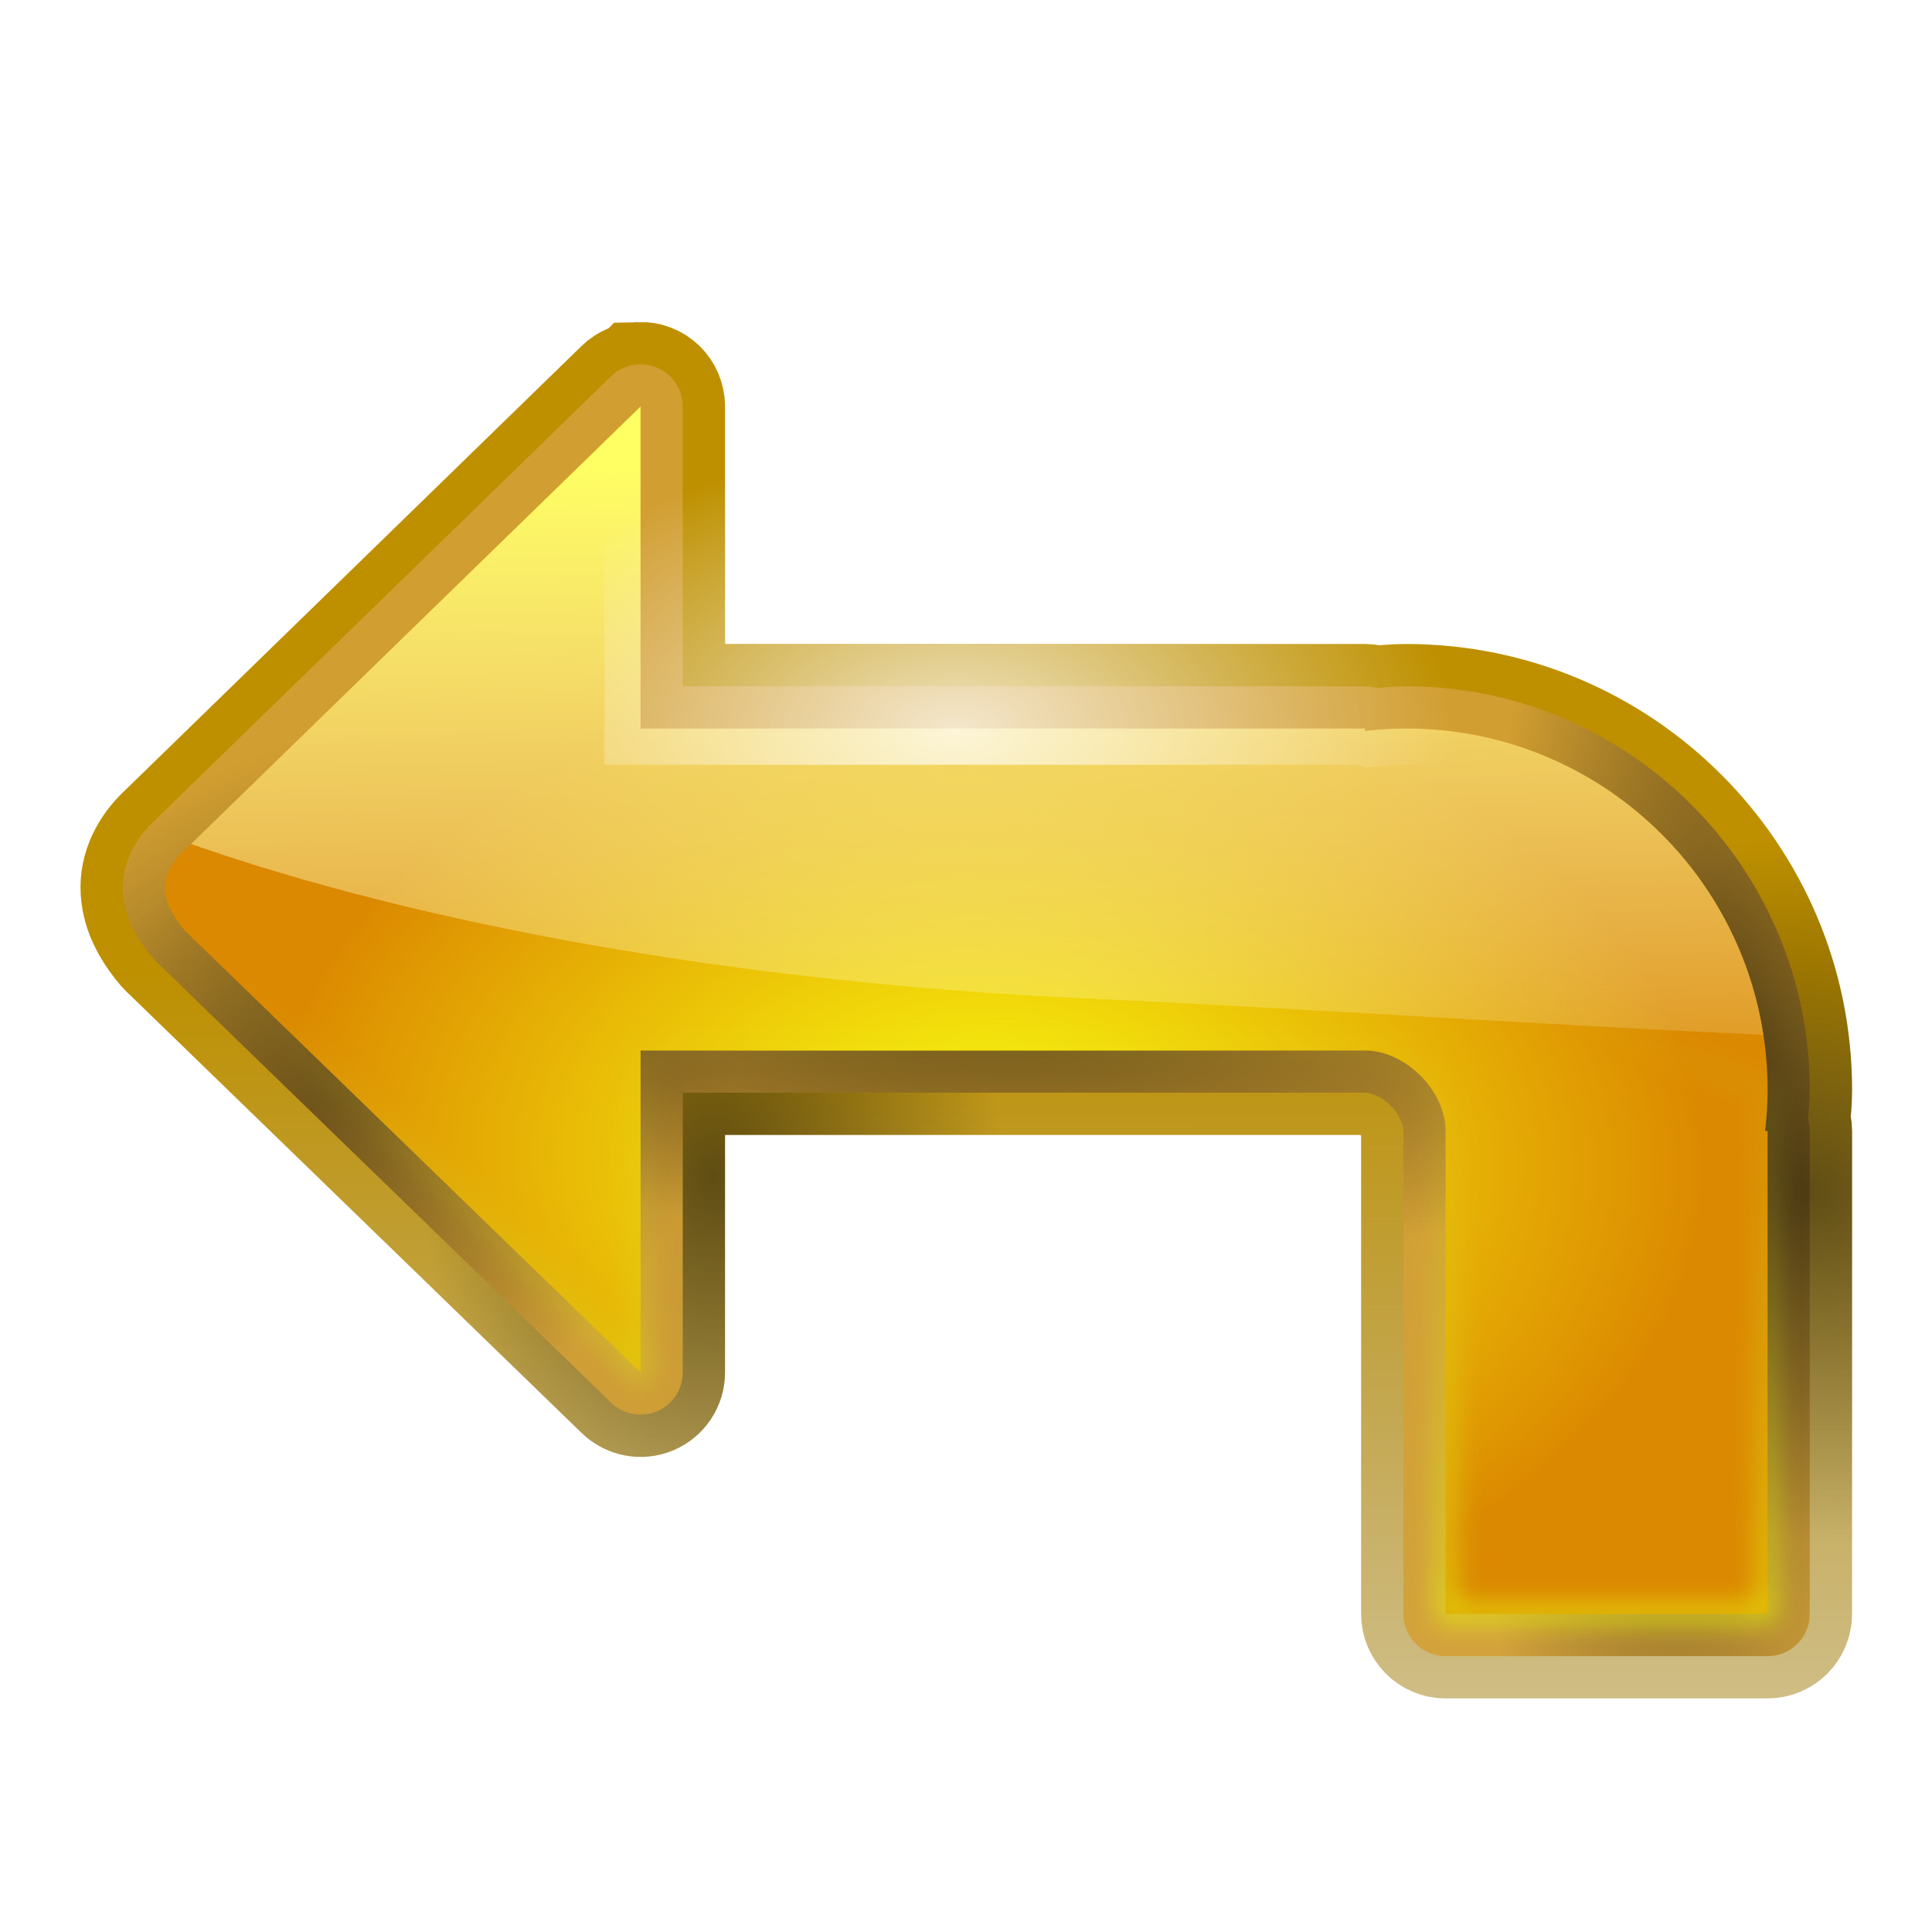
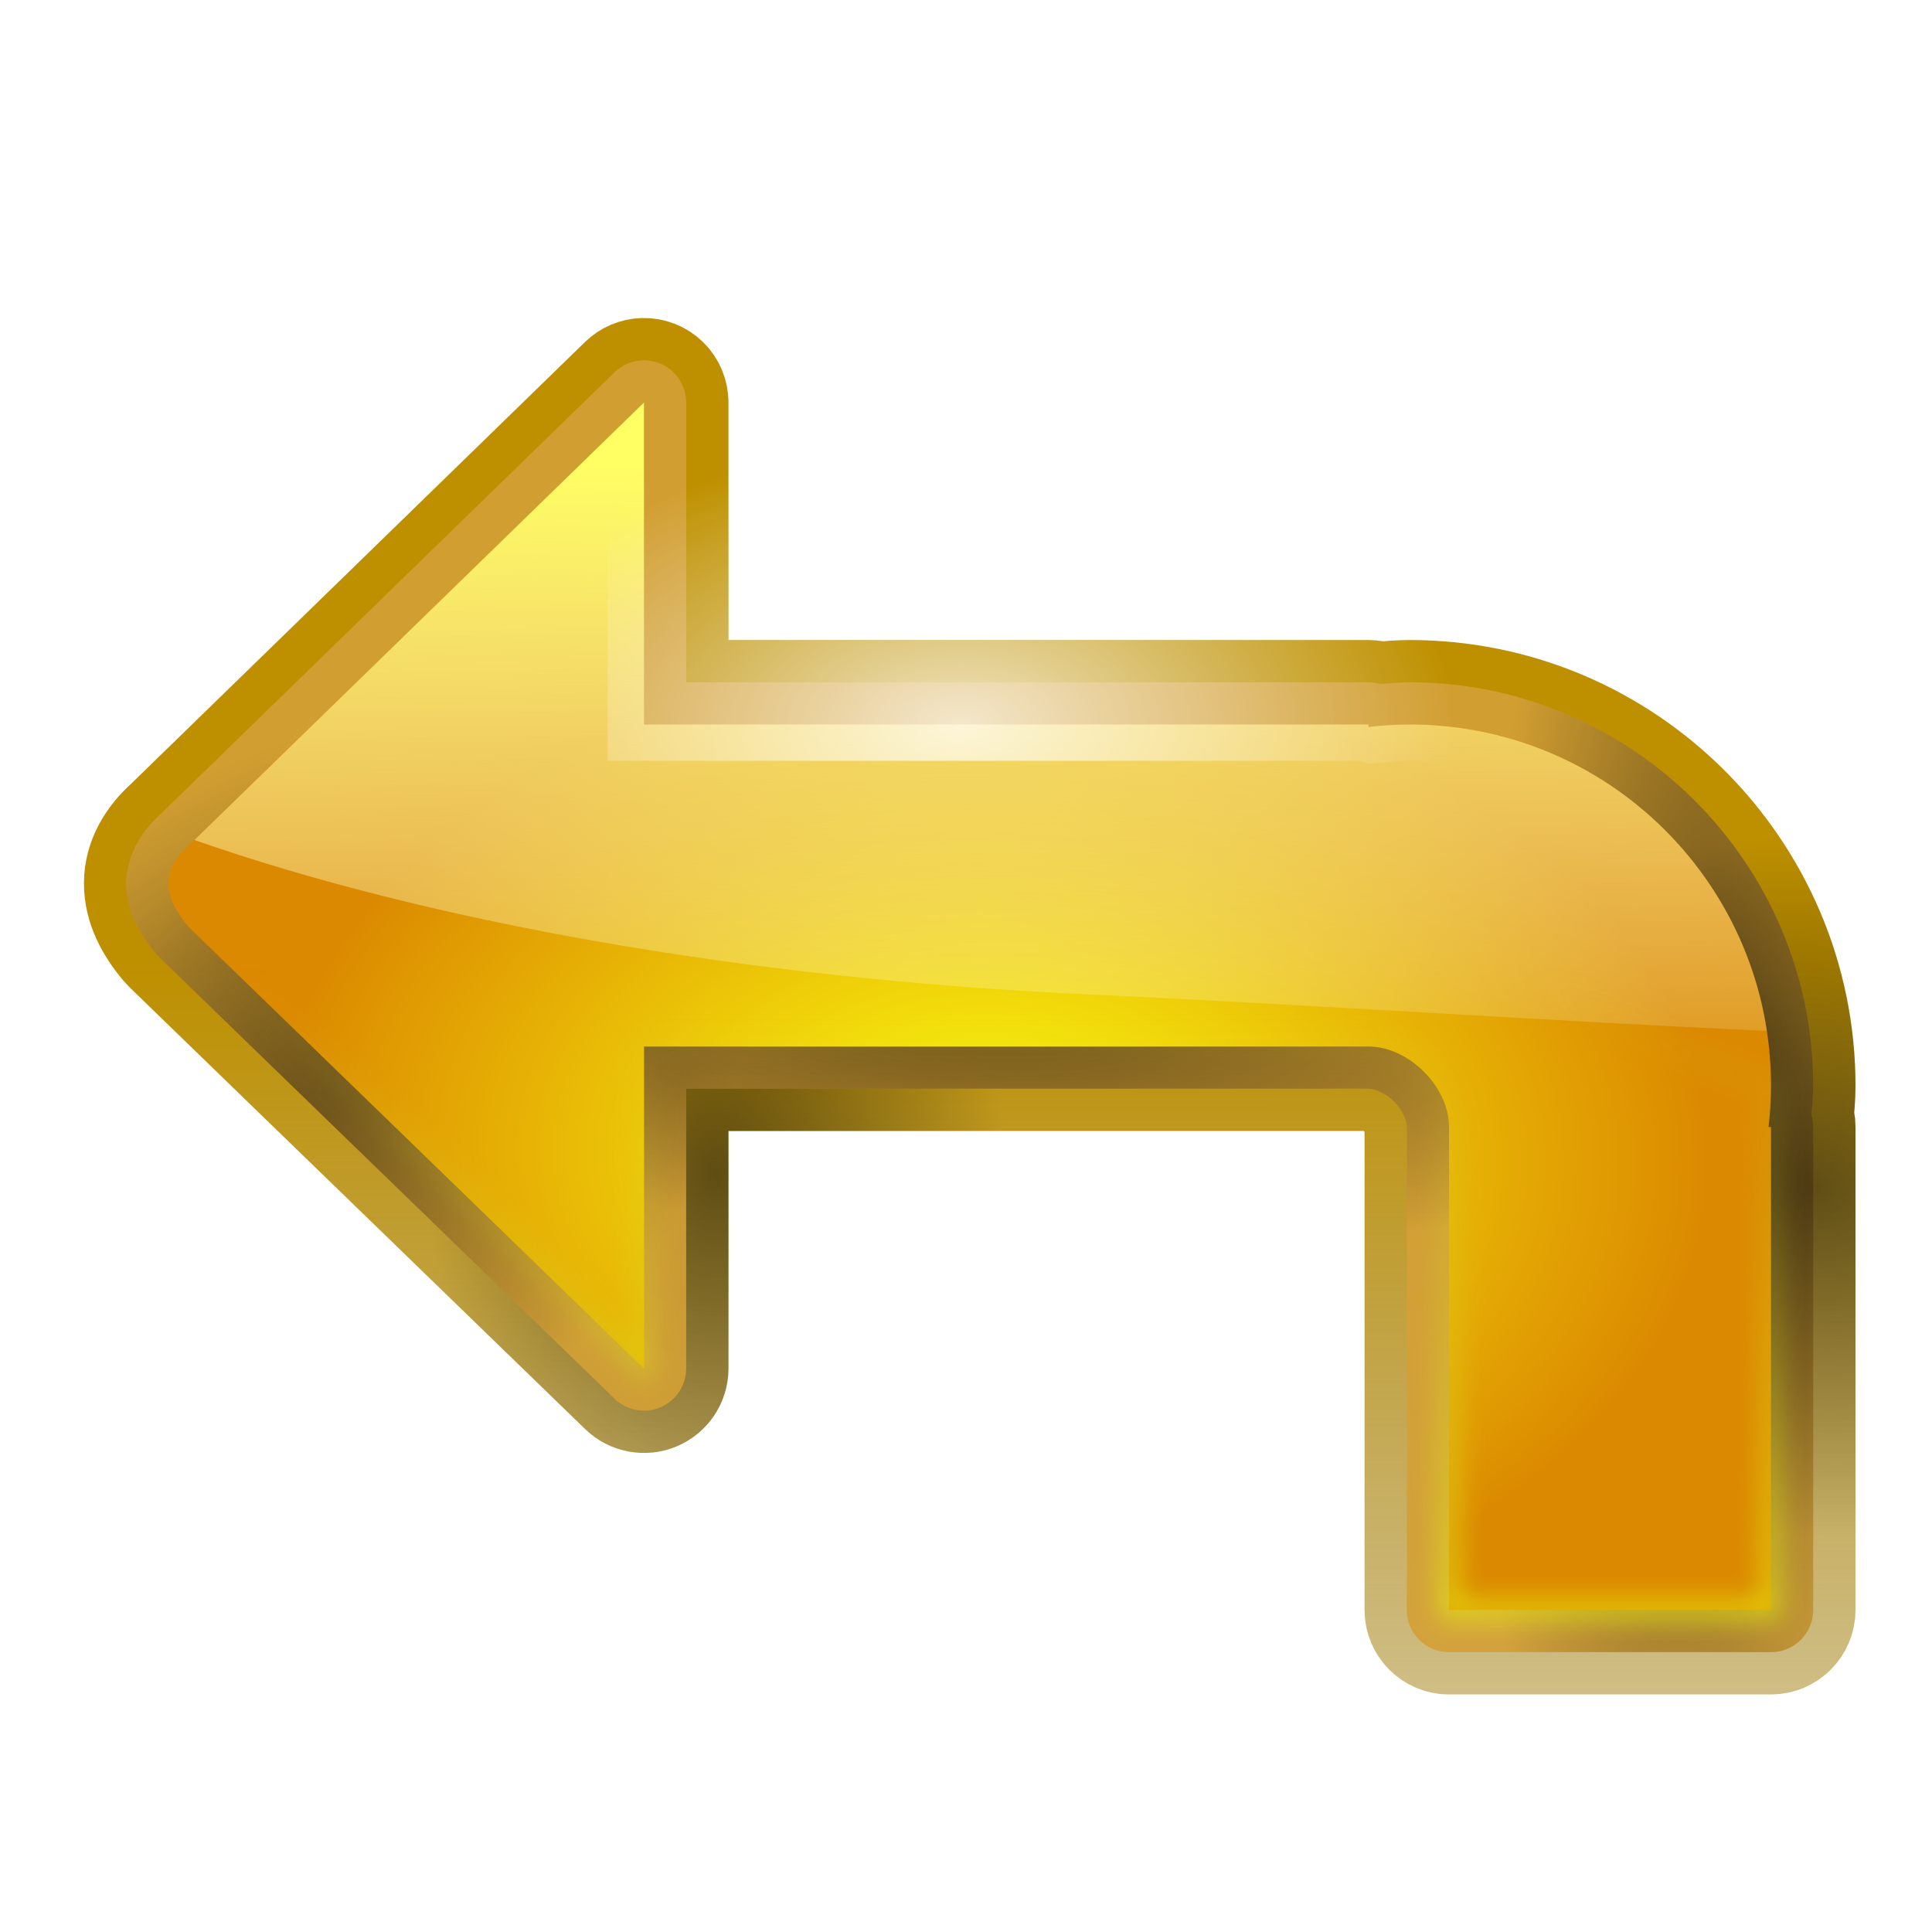
- <svg xmlns="http://www.w3.org/2000/svg" xmlns:xlink="http://www.w3.org/1999/xlink" height="24" viewBox="0 0 6.35 6.35" width="24">
+ <svg xmlns="http://www.w3.org/2000/svg" xmlns:xlink="http://www.w3.org/1999/xlink" height="24" viewBox="0 0 6.35 6.35" width="24" version="1.1" id="svg70">
+   <defs id="defs74" />
  <linearGradient id="a" gradientUnits="userSpaceOnUse" x1="7.157" x2="7.187" y1="63.929" y2="156.358">
-     <stop offset="0" stop-color="#be9000" />
-     <stop offset="1" stop-color="#7a5d00" stop-opacity="0" />
+     <stop offset="0" stop-color="#be9000" id="stop2" />
+     <stop offset="1" stop-color="#7a5d00" stop-opacity="0" id="stop4" />
  </linearGradient>
  <linearGradient id="b">
-     <stop offset="0" />
-     <stop offset="1" stop-opacity="0" />
+     <stop offset="0" id="stop7" />
+     <stop offset="1" stop-opacity="0" id="stop9" />
  </linearGradient>
  <linearGradient id="c">
-     <stop offset="0" stop-color="#eaf209" />
-     <stop offset="1" stop-color="#c7c634" stop-opacity="0" />
+     <stop offset="0" stop-color="#eaf209" id="stop12" />
+     <stop offset="1" stop-color="#c7c634" stop-opacity="0" id="stop14" />
  </linearGradient>
  <linearGradient id="d" gradientUnits="userSpaceOnUse" x1="71.014" x2="71.048" xlink:href="#c" y1="111.324" y2="64.538" />
  <filter id="e" color-interpolation-filters="sRGB" height="1.053" width="1.04" x="-.02" y="-.027">
-     <feGaussianBlur stdDeviation=".884" />
+     <feGaussianBlur stdDeviation=".884" id="feGaussianBlur18" />
  </filter>
  <linearGradient id="f" gradientUnits="userSpaceOnUse" x1="71.809" x2="72.416" y1="30.339" y2="76.767">
-     <stop offset="0" stop-color="#fffe63" />
-     <stop offset="1" stop-color="#fff" stop-opacity="0" />
+     <stop offset="0" stop-color="#fffe63" id="stop21" />
+     <stop offset="1" stop-color="#fff" stop-opacity="0" id="stop23" />
  </linearGradient>
-   <radialGradient id="g" cx="61.746" cy="81.788" gradientTransform="matrix(.6005595 -.01380792 .0138283 .601446 23.53272 29.77127)" gradientUnits="userSpaceOnUse" r="53.588" xlink:href="#c" />
-   <radialGradient id="h" cx="68.345" cy="79.286" gradientTransform="matrix(.8927381 .02389254 -.01609512 .6013896 5.936359 27.19911)" gradientUnits="userSpaceOnUse" r="53.588">
-     <stop offset="0" stop-color="#fcff0f" />
-     <stop offset="1" stop-color="#db8900" />
+   <radialGradient id="g" cx="61.746" cy="81.788" gradientTransform="matrix(0.6005595,-0.01380792,0.0138283,0.601446,23.53272,29.77127)" gradientUnits="userSpaceOnUse" r="53.588" xlink:href="#c" />
+   <radialGradient id="h" cx="68.345" cy="79.286" gradientTransform="matrix(0.8927381,0.02389254,-0.01609512,0.6013896,5.936359,27.19911)" gradientUnits="userSpaceOnUse" r="53.588">
+     <stop offset="0" stop-color="#fcff0f" id="stop27" />
+     <stop offset="1" stop-color="#db8900" id="stop29" />
  </radialGradient>
-   <radialGradient id="i" cx="63.531" cy="42.763" gradientTransform="matrix(.5620474 -.00894808 .00519341 .326208 27.60141 34.71305)" gradientUnits="userSpaceOnUse" r="58.685">
-     <stop offset="0" stop-color="#fff" />
-     <stop offset="1" stop-color="#fff" stop-opacity="0" />
+   <radialGradient id="i" cx="63.531" cy="42.763" gradientTransform="matrix(0.5620474,-0.00894808,0.00519341,0.326208,27.60141,34.71305)" gradientUnits="userSpaceOnUse" r="58.685">
+     <stop offset="0" stop-color="#fff" id="stop32" />
+     <stop offset="1" stop-color="#fff" stop-opacity="0" id="stop34" />
  </radialGradient>
-   <radialGradient id="j" cx="64.245" cy="66.666" gradientTransform="matrix(.9979904 .06336543 -.01762177 .2775386 1.303887 44.09298)" gradientUnits="userSpaceOnUse" r="55.884" xlink:href="#b" />
-   <radialGradient id="k" cx="79.843" cy="8.711" gradientTransform="matrix(-.04309695 .9990709 -.2706851 -.01167655 118.5315 -6.434667)" gradientUnits="userSpaceOnUse" r="55.884" xlink:href="#b" />
-   <radialGradient id="l" cx="86.404" cy="355.989" gradientTransform="matrix(-.5010171 .3953605 -.2580868 -.3270581 153.6128 158.0008)" gradientUnits="userSpaceOnUse" r="55.884" xlink:href="#b" />
-   <radialGradient id="m" cx="34.104" cy="132.827" gradientTransform="matrix(.01432491 .4535731 -.3260868 .0102986 90.28402 60.90047)" gradientUnits="userSpaceOnUse" r="58.685" xlink:href="#b" />
-   <radialGradient id="n" cx="32.629" cy="-101.061" gradientTransform="matrix(.3629239 .2152619 -.1964654 .3312337 88.40299 105.1548)" gradientUnits="userSpaceOnUse" r="58.685" xlink:href="#b" />
-   <g transform="matrix(.04960937 0 0 .04960937 -.011272 .013068)">
-     <path d="m42.619 25.07a1.596 1.596 0 0 0 -1.066.451l-30.195 29.387.057-.051c-1.094.966-1.854 2.251-1.854 3.66s.674 2.691 1.688 3.896a1.596 1.596 0 0 0 .111.119l30.195 29.279a1.596 1.596 0 0 0 2.707-1.146v-19.736h46.404c.802 0 1.79.45 2.539 1.199s1.199 1.736 1.199 2.537v21.043 10.957a1.596 1.596 0 0 0 1.596 1.596h21.334a1.596 1.596 0 0 0 1.596-1.596v-32a1.596 1.596 0 0 0 -.125-.621 1.596 1.596 0 0 0 0-.002c.06-.694.124-1.386.125-2.102a1.596 1.596 0 0 0 0-.002c-0-14.084-11.453-25.536-25.537-25.535-.718 0-1.413.065-2.109.125a1.596 1.596 0 0 0 -.617-.125h-46.404v-19.738a1.596 1.596 0 0 0 -1.643-1.596z" fill="none" stroke="url(#a)" stroke-width="8" />
-     <path d="m42.619 25.07a1.596 1.596 0 0 0 -1.066.451l-30.195 29.387.057-.051c-1.094.966-1.854 2.251-1.854 3.66s.674 2.691 1.688 3.896a1.596 1.596 0 0 0 .111.119l30.195 29.279a1.596 1.596 0 0 0 2.707-1.146v-19.736h46.404c.802 0 1.79.45 2.539 1.199s1.199 1.736 1.199 2.537v21.043 10.957a1.596 1.596 0 0 0 1.596 1.596h21.334a1.596 1.596 0 0 0 1.596-1.596v-32a1.596 1.596 0 0 0 -.125-.621 1.596 1.596 0 0 0 0-.002c.06-.694.124-1.386.125-2.102a1.596 1.596 0 0 0 0-.002c-0-14.084-11.453-25.536-25.537-25.535-.718 0-1.413.065-2.109.125a1.596 1.596 0 0 0 -.617-.125h-46.404v-19.738a1.596 1.596 0 0 0 -1.643-1.596z" fill="none" opacity=".5" stroke="url(#m)" stroke-width="8" />
-     <path d="m42.584 23.873a2.795 2.795 0 0 0 -1.867.789l-30.195 29.387.1-.092c-1.257 1.11-2.26 2.753-2.26 4.561s.852 3.339 1.969 4.668a2.795 2.795 0 0 0 .195.207l30.195 29.279a2.795 2.795 0 0 0 4.74-2.006v-18.537h45.205c.402 0 1.131.287 1.691.848.561.561.848 1.288.848 1.689v21.043 10.957a2.795 2.795 0 0 0 2.795 2.795h21.334a2.795 2.795 0 0 0 2.795-2.795v-32a2.795 2.795 0 0 0 -.115-.789c.049-.64.114-1.272.115-1.934a2.795 2.795 0 0 0 0-.004c-0-14.733-12.004-26.735-26.736-26.734a2.795 2.795 0 0 0 -.002 0c-.663 0-1.296.066-1.938.115a2.795 2.795 0 0 0 -.787-.115h-45.205v-18.539a2.795 2.795 0 0 0 -2.877-2.793z" fill="#d3a036" fill-opacity=".914" />
-     <path d="m42.619 25.07a1.596 1.596 0 0 0 -1.066.451l-30.195 29.387.057-.051c-1.094.966-1.854 2.251-1.854 3.66s.674 2.691 1.688 3.896a1.596 1.596 0 0 0 .111.119l30.195 29.279a1.596 1.596 0 0 0 2.707-1.146v-19.736h46.404c.802 0 1.79.45 2.539 1.199s1.199 1.736 1.199 2.537v21.043 10.957a1.596 1.596 0 0 0 1.596 1.596h21.334a1.596 1.596 0 0 0 1.596-1.596v-32a1.596 1.596 0 0 0 -.125-.621 1.596 1.596 0 0 0 0-.002c.06-.694.124-1.386.125-2.102a1.596 1.596 0 0 0 0-.002c-0-14.084-11.453-25.536-25.537-25.535-.718 0-1.413.065-2.109.125a1.596 1.596 0 0 0 -.617-.125h-46.404v-19.738a1.596 1.596 0 0 0 -1.643-1.596z" fill="none" opacity=".5" stroke="url(#n)" stroke-width="8" />
-     <path d="m42.584 23.873a2.795 2.795 0 0 0 -1.867.789l-30.195 29.387.1-.092c-1.257 1.11-2.26 2.753-2.26 4.561s.852 3.339 1.969 4.668a2.795 2.795 0 0 0 .195.207l30.195 29.279a2.795 2.795 0 0 0 4.74-2.006v-18.537h45.205c.402 0 1.131.287 1.691.848.561.561.848 1.288.848 1.689v21.043 10.957a2.795 2.795 0 0 0 2.795 2.795h21.334a2.795 2.795 0 0 0 2.795-2.795v-32a2.795 2.795 0 0 0 -.115-.789c.049-.64.114-1.272.115-1.934a2.795 2.795 0 0 0 0-.004c-0-14.733-12.004-26.735-26.736-26.734a2.795 2.795 0 0 0 -.002 0c-.663 0-1.296.066-1.938.115a2.795 2.795 0 0 0 -.787-.115h-45.205v-18.539a2.795 2.795 0 0 0 -2.877-2.793z" fill="url(#j)" opacity=".5" />
-     <path d="m42.584 23.873a2.795 2.795 0 0 0 -1.867.789l-30.195 29.387.1-.092c-1.257 1.11-2.26 2.753-2.26 4.561s.852 3.339 1.969 4.668a2.795 2.795 0 0 0 .195.207l30.195 29.279a2.795 2.795 0 0 0 4.74-2.006v-18.537h45.205c.402 0 1.131.287 1.691.848.561.561.848 1.288.848 1.689v21.043 10.957a2.795 2.795 0 0 0 2.795 2.795h21.334a2.795 2.795 0 0 0 2.795-2.795v-32a2.795 2.795 0 0 0 -.115-.789c.049-.64.114-1.272.115-1.934a2.795 2.795 0 0 0 0-.004c-0-14.733-12.004-26.735-26.736-26.734a2.795 2.795 0 0 0 -.002 0c-.663 0-1.296.066-1.938.115a2.795 2.795 0 0 0 -.787-.115h-45.205v-18.539a2.795 2.795 0 0 0 -2.877-2.793z" fill="url(#k)" opacity=".5" />
-     <path d="m42.666 26.666-30.195 29.387c-1.751 1.547-1.751 3.251 0 5.334l30.195 29.279v-21.332h48c2.667 0 5.334 2.665 5.334 5.332v21.043 10.957h21.334v-32h-.164c.103-.896.163-1.805.164-2.727-0-13.222-10.719-23.94-23.941-23.939-.922 0-1.83.06-2.727.162v-.162h-48z" fill="url(#g)" />
-     <path d="m42.584 23.873a2.795 2.795 0 0 0 -1.867.789l-30.195 29.387.1-.092c-1.257 1.11-2.26 2.753-2.26 4.561s.852 3.339 1.969 4.668a2.795 2.795 0 0 0 .195.207l30.195 29.279a2.795 2.795 0 0 0 4.74-2.006v-18.537h45.205c.402 0 1.131.287 1.691.848.561.561.848 1.288.848 1.689v21.043 10.957a2.795 2.795 0 0 0 2.795 2.795h21.334a2.795 2.795 0 0 0 2.795-2.795v-32a2.795 2.795 0 0 0 -.115-.789c.049-.64.114-1.272.115-1.934a2.795 2.795 0 0 0 0-.004c-0-14.733-12.004-26.735-26.736-26.734a2.795 2.795 0 0 0 -.002 0c-.663 0-1.296.066-1.938.115a2.795 2.795 0 0 0 -.787-.115h-45.205v-18.539a2.795 2.795 0 0 0 -2.877-2.793z" fill="url(#l)" opacity=".5" />
-     <path d="m42.666 26.666-30.195 29.387c-1.751 1.547-1.751 3.251 0 5.334l30.195 29.279v-21.332h48c2.667 0 5.334 2.665 5.334 5.332v21.043 10.957h21.334v-32h-.164c.103-.896.163-1.805.164-2.727-0-13.222-10.719-23.94-23.941-23.939-.922 0-1.83.06-2.727.162v-.162h-48z" fill="url(#h)" />
-     <path d="m42.666 26.666-29.785 28.988c15.25 5.332 36.092 9.153 59.092 10.221 15.245.708 30.889 1.785 45.086 2.422-1.755-11.493-11.682-20.298-23.666-20.297-.922 0-1.83.06-2.727.162v-.162h-48z" fill="url(#f)" />
-     <g fill="none">
-       <path d="m42.666 26.666-30.195 29.387c-1.751 1.547-1.751 3.251 0 5.334l30.195 29.279v-21.332h48c2.667 0 5.334 2.665 5.334 5.332v21.043 10.957h21.334v-32h-.164c.103-.896.163-1.805.164-2.727-41.019-15.13-10.751-23.942-23.941-23.939-.922 0-1.83.06-2.727.162v-.162h-48z" filter="url(#e)" stroke="url(#d)" />
-       <path d="m42.619 25.07a1.596 1.596 0 0 0 -1.066.451l-30.195 29.387.057-.051c-1.094.966-1.854 2.251-1.854 3.66s.674 2.691 1.688 3.896a1.596 1.596 0 0 0 .111.119l30.195 29.279a1.596 1.596 0 0 0 2.707-1.146v-19.736h46.404c.802 0 1.79.45 2.539 1.199s1.199 1.736 1.199 2.537v21.043 10.957a1.596 1.596 0 0 0 1.596 1.596h21.334a1.596 1.596 0 0 0 1.596-1.596v-32a1.596 1.596 0 0 0 -.125-.621 1.596 1.596 0 0 0 0-.002c.06-.694.124-1.386.125-2.102a1.596 1.596 0 0 0 0-.002c-0-14.084-11.453-25.536-25.537-25.535-.718 0-1.413.065-2.109.125a1.596 1.596 0 0 0 -.617-.125h-46.404v-19.738a1.596 1.596 0 0 0 -1.643-1.596z" opacity=".75" stroke="url(#i)" stroke-width="8" />
+   <radialGradient id="j" cx="64.245" cy="66.666" gradientTransform="matrix(0.9979904,0.06336543,-0.01762177,0.2775386,1.303887,44.09298)" gradientUnits="userSpaceOnUse" r="55.884" xlink:href="#b" />
+   <radialGradient id="k" cx="79.843" cy="8.711" gradientTransform="matrix(-0.04309695,0.9990709,-0.2706851,-0.01167655,118.5315,-6.434667)" gradientUnits="userSpaceOnUse" r="55.884" xlink:href="#b" />
+   <radialGradient id="l" cx="86.404" cy="355.989" gradientTransform="matrix(-0.5010171,0.3953605,-0.2580868,-0.3270581,153.6128,158.0008)" gradientUnits="userSpaceOnUse" r="55.884" xlink:href="#b" />
+   <radialGradient id="m" cx="34.104" cy="132.827" gradientTransform="matrix(0.01432491,0.4535731,-0.3260868,0.0102986,90.28402,60.90047)" gradientUnits="userSpaceOnUse" r="58.685" xlink:href="#b" />
+   <radialGradient id="n" cx="32.629" cy="-101.061" gradientTransform="matrix(0.3629239,0.2152619,-0.1964654,0.3312337,88.40299,105.1548)" gradientUnits="userSpaceOnUse" r="58.685" xlink:href="#b" />
+   <g transform="matrix(0.04960937,0,0,0.04960937,3.2509163e-5,-3.1905413e-5)" id="g68">
+     <path d="m 42.619,25.07 a 1.596,1.596 0 0 0 -1.066,0.451 l -30.195,29.387 0.057,-0.051 c -1.094,0.966 -1.854,2.251 -1.854,3.66 0,1.409 0.674,2.691 1.688,3.896 a 1.596,1.596 0 0 0 0.111,0.119 L 41.555,91.812 a 1.596,1.596 0 0 0 2.707,-1.146 V 70.93 h 46.404 c 0.802,0 1.79,0.45 2.539,1.199 0.749,0.749 1.199,1.736 1.199,2.537 V 95.709 106.666 A 1.596,1.596 0 0 0 96,108.262 h 21.334 a 1.596,1.596 0 0 0 1.596,-1.596 V 74.666 a 1.596,1.596 0 0 0 -0.125,-0.621 1.596,1.596 0 0 0 0,-0.002 c 0.06,-0.694 0.124,-1.386 0.125,-2.102 a 1.596,1.596 0 0 0 0,-0.002 C 118.929,57.855 107.477,46.403 93.393,46.404 c -0.718,3.18e-4 -1.413,0.065 -2.109,0.125 a 1.596,1.596 0 0 0 -0.617,-0.125 H 44.262 V 26.666 a 1.596,1.596 0 0 0 -1.643,-1.596 z" id="path42" style="fill:none;stroke:url(#a);stroke-width:8" />
+     <path d="m 42.619,25.07 a 1.596,1.596 0 0 0 -1.066,0.451 l -30.195,29.387 0.057,-0.051 c -1.094,0.966 -1.854,2.251 -1.854,3.66 0,1.409 0.674,2.691 1.688,3.896 a 1.596,1.596 0 0 0 0.111,0.119 L 41.555,91.812 a 1.596,1.596 0 0 0 2.707,-1.146 V 70.93 h 46.404 c 0.802,0 1.79,0.45 2.539,1.199 0.749,0.749 1.199,1.736 1.199,2.537 V 95.709 106.666 A 1.596,1.596 0 0 0 96,108.262 h 21.334 a 1.596,1.596 0 0 0 1.596,-1.596 V 74.666 a 1.596,1.596 0 0 0 -0.125,-0.621 1.596,1.596 0 0 0 0,-0.002 c 0.06,-0.694 0.124,-1.386 0.125,-2.102 a 1.596,1.596 0 0 0 0,-0.002 C 118.929,57.855 107.477,46.403 93.393,46.404 c -0.718,3.18e-4 -1.413,0.065 -2.109,0.125 a 1.596,1.596 0 0 0 -0.617,-0.125 H 44.262 V 26.666 a 1.596,1.596 0 0 0 -1.643,-1.596 z" id="path44" style="opacity:0.5;fill:none;stroke:url(#m);stroke-width:8" />
+     <path d="m 42.584,23.873 a 2.795,2.795 0 0 0 -1.867,0.789 l -30.195,29.387 0.1,-0.092 c -1.257,1.11 -2.26,2.753 -2.26,4.561 0,1.807 0.852,3.339 1.969,4.668 a 2.795,2.795 0 0 0 0.195,0.207 l 30.195,29.279 a 2.795,2.795 0 0 0 4.74,-2.006 v -18.537 h 45.205 c 0.402,0 1.131,0.287 1.691,0.848 0.561,0.561 0.848,1.288 0.848,1.689 V 95.709 106.666 A 2.795,2.795 0 0 0 96,109.461 h 21.334 a 2.795,2.795 0 0 0 2.795,-2.795 V 74.666 a 2.795,2.795 0 0 0 -0.115,-0.789 c 0.049,-0.64 0.114,-1.272 0.115,-1.934 a 2.795,2.795 0 0 0 0,-0.004 c -3e-4,-14.733 -12.004,-26.735 -26.736,-26.734 a 2.795,2.795 0 0 0 -0.002,0 c -0.663,2.94e-4 -1.296,0.066 -1.938,0.115 a 2.795,2.795 0 0 0 -0.787,-0.115 H 45.461 V 26.666 a 2.795,2.795 0 0 0 -2.877,-2.793 z" id="path46" style="fill:#d3a036;fill-opacity:0.914" />
+     <path d="m 42.619,25.07 a 1.596,1.596 0 0 0 -1.066,0.451 l -30.195,29.387 0.057,-0.051 c -1.094,0.966 -1.854,2.251 -1.854,3.66 0,1.409 0.674,2.691 1.688,3.896 a 1.596,1.596 0 0 0 0.111,0.119 L 41.555,91.812 a 1.596,1.596 0 0 0 2.707,-1.146 V 70.93 h 46.404 c 0.802,0 1.79,0.45 2.539,1.199 0.749,0.749 1.199,1.736 1.199,2.537 V 95.709 106.666 A 1.596,1.596 0 0 0 96,108.262 h 21.334 a 1.596,1.596 0 0 0 1.596,-1.596 V 74.666 a 1.596,1.596 0 0 0 -0.125,-0.621 1.596,1.596 0 0 0 0,-0.002 c 0.06,-0.694 0.124,-1.386 0.125,-2.102 a 1.596,1.596 0 0 0 0,-0.002 C 118.929,57.855 107.477,46.403 93.393,46.404 c -0.718,3.18e-4 -1.413,0.065 -2.109,0.125 a 1.596,1.596 0 0 0 -0.617,-0.125 H 44.262 V 26.666 a 1.596,1.596 0 0 0 -1.643,-1.596 z" id="path48" style="opacity:0.5;fill:none;stroke:url(#n);stroke-width:8" />
+     <path d="m 42.584,23.873 a 2.795,2.795 0 0 0 -1.867,0.789 l -30.195,29.387 0.1,-0.092 c -1.257,1.11 -2.26,2.753 -2.26,4.561 0,1.807 0.852,3.339 1.969,4.668 a 2.795,2.795 0 0 0 0.195,0.207 l 30.195,29.279 a 2.795,2.795 0 0 0 4.74,-2.006 v -18.537 h 45.205 c 0.402,0 1.131,0.287 1.691,0.848 0.561,0.561 0.848,1.288 0.848,1.689 V 95.709 106.666 A 2.795,2.795 0 0 0 96,109.461 h 21.334 a 2.795,2.795 0 0 0 2.795,-2.795 V 74.666 a 2.795,2.795 0 0 0 -0.115,-0.789 c 0.049,-0.64 0.114,-1.272 0.115,-1.934 a 2.795,2.795 0 0 0 0,-0.004 c -3e-4,-14.733 -12.004,-26.735 -26.736,-26.734 a 2.795,2.795 0 0 0 -0.002,0 c -0.663,2.94e-4 -1.296,0.066 -1.938,0.115 a 2.795,2.795 0 0 0 -0.787,-0.115 H 45.461 V 26.666 a 2.795,2.795 0 0 0 -2.877,-2.793 z" id="path50" style="opacity:0.5;fill:url(#j)" />
+     <path d="m 42.584,23.873 a 2.795,2.795 0 0 0 -1.867,0.789 l -30.195,29.387 0.1,-0.092 c -1.257,1.11 -2.26,2.753 -2.26,4.561 0,1.807 0.852,3.339 1.969,4.668 a 2.795,2.795 0 0 0 0.195,0.207 l 30.195,29.279 a 2.795,2.795 0 0 0 4.74,-2.006 v -18.537 h 45.205 c 0.402,0 1.131,0.287 1.691,0.848 0.561,0.561 0.848,1.288 0.848,1.689 V 95.709 106.666 A 2.795,2.795 0 0 0 96,109.461 h 21.334 a 2.795,2.795 0 0 0 2.795,-2.795 V 74.666 a 2.795,2.795 0 0 0 -0.115,-0.789 c 0.049,-0.64 0.114,-1.272 0.115,-1.934 a 2.795,2.795 0 0 0 0,-0.004 c -3e-4,-14.733 -12.004,-26.735 -26.736,-26.734 a 2.795,2.795 0 0 0 -0.002,0 c -0.663,2.94e-4 -1.296,0.066 -1.938,0.115 a 2.795,2.795 0 0 0 -0.787,-0.115 H 45.461 V 26.666 a 2.795,2.795 0 0 0 -2.877,-2.793 z" id="path52" style="opacity:0.5;fill:url(#k)" />
+     <path d="M 42.666,26.666 12.471,56.053 c -1.751,1.547 -1.751,3.251 0,5.334 L 42.666,90.666 V 69.334 h 48 C 93.333,69.334 96,71.999 96,74.666 v 21.043 10.957 h 21.334 V 74.666 h -0.164 c 0.103,-0.896 0.163,-1.805 0.164,-2.727 C 117.334,58.717 106.615,47.999 93.393,48 c -0.922,4.08e-4 -1.83,0.06 -2.727,0.162 V 48 h -48 z" id="path54" style="fill:url(#g)" />
+     <path d="m 42.584,23.873 a 2.795,2.795 0 0 0 -1.867,0.789 l -30.195,29.387 0.1,-0.092 c -1.257,1.11 -2.26,2.753 -2.26,4.561 0,1.807 0.852,3.339 1.969,4.668 a 2.795,2.795 0 0 0 0.195,0.207 l 30.195,29.279 a 2.795,2.795 0 0 0 4.74,-2.006 v -18.537 h 45.205 c 0.402,0 1.131,0.287 1.691,0.848 0.561,0.561 0.848,1.288 0.848,1.689 V 95.709 106.666 A 2.795,2.795 0 0 0 96,109.461 h 21.334 a 2.795,2.795 0 0 0 2.795,-2.795 V 74.666 a 2.795,2.795 0 0 0 -0.115,-0.789 c 0.049,-0.64 0.114,-1.272 0.115,-1.934 a 2.795,2.795 0 0 0 0,-0.004 c -3e-4,-14.733 -12.004,-26.735 -26.736,-26.734 a 2.795,2.795 0 0 0 -0.002,0 c -0.663,2.94e-4 -1.296,0.066 -1.938,0.115 a 2.795,2.795 0 0 0 -0.787,-0.115 H 45.461 V 26.666 a 2.795,2.795 0 0 0 -2.877,-2.793 z" id="path56" style="opacity:0.5;fill:url(#l)" />
+     <path d="M 42.666,26.666 12.471,56.053 c -1.751,1.547 -1.751,3.251 0,5.334 L 42.666,90.666 V 69.334 h 48 C 93.333,69.334 96,71.999 96,74.666 v 21.043 10.957 h 21.334 V 74.666 h -0.164 c 0.103,-0.896 0.163,-1.805 0.164,-2.727 C 117.334,58.717 106.615,47.999 93.393,48 c -0.922,4.08e-4 -1.83,0.06 -2.727,0.162 V 48 h -48 z" id="path58" style="fill:url(#h)" />
+     <path d="M 42.666,26.666 12.881,55.654 C 28.131,60.986 48.973,64.807 71.973,65.875 87.218,66.583 102.861,67.66 117.059,68.297 115.304,56.803 105.376,47.999 93.393,48 c -0.922,4.08e-4 -1.83,0.06 -2.727,0.162 V 48 h -48 z" id="path60" style="fill:url(#f)" />
+     <g id="g66" style="fill:none">
+       <path d="M 42.666,26.666 12.471,56.053 c -1.751,1.547 -1.751,3.251 0,5.334 L 42.666,90.666 V 69.334 h 48 C 93.333,69.334 96,71.999 96,74.666 v 21.043 10.957 h 21.334 V 74.666 h -0.164 c 0.103,-0.896 0.163,-1.805 0.164,-2.727 C 76.315,56.81 106.583,47.998 93.393,48 c -0.922,4.08e-4 -1.83,0.06 -2.727,0.162 V 48 h -48 z" id="path62" style="stroke:url(#d);filter:url(#e)" />
+       <path d="m 42.619,25.07 a 1.596,1.596 0 0 0 -1.066,0.451 l -30.195,29.387 0.057,-0.051 c -1.094,0.966 -1.854,2.251 -1.854,3.66 0,1.409 0.674,2.691 1.688,3.896 a 1.596,1.596 0 0 0 0.111,0.119 L 41.555,91.812 a 1.596,1.596 0 0 0 2.707,-1.146 V 70.93 h 46.404 c 0.802,0 1.79,0.45 2.539,1.199 0.749,0.749 1.199,1.736 1.199,2.537 V 95.709 106.666 A 1.596,1.596 0 0 0 96,108.262 h 21.334 a 1.596,1.596 0 0 0 1.596,-1.596 V 74.666 a 1.596,1.596 0 0 0 -0.125,-0.621 1.596,1.596 0 0 0 0,-0.002 c 0.06,-0.694 0.124,-1.386 0.125,-2.102 a 1.596,1.596 0 0 0 0,-0.002 C 118.929,57.855 107.477,46.403 93.393,46.404 c -0.718,3.18e-4 -1.413,0.065 -2.109,0.125 a 1.596,1.596 0 0 0 -0.617,-0.125 H 44.262 V 26.666 a 1.596,1.596 0 0 0 -1.643,-1.596 z" id="path64" style="opacity:0.75;stroke:url(#i);stroke-width:8" />
    </g>
  </g>
</svg>
